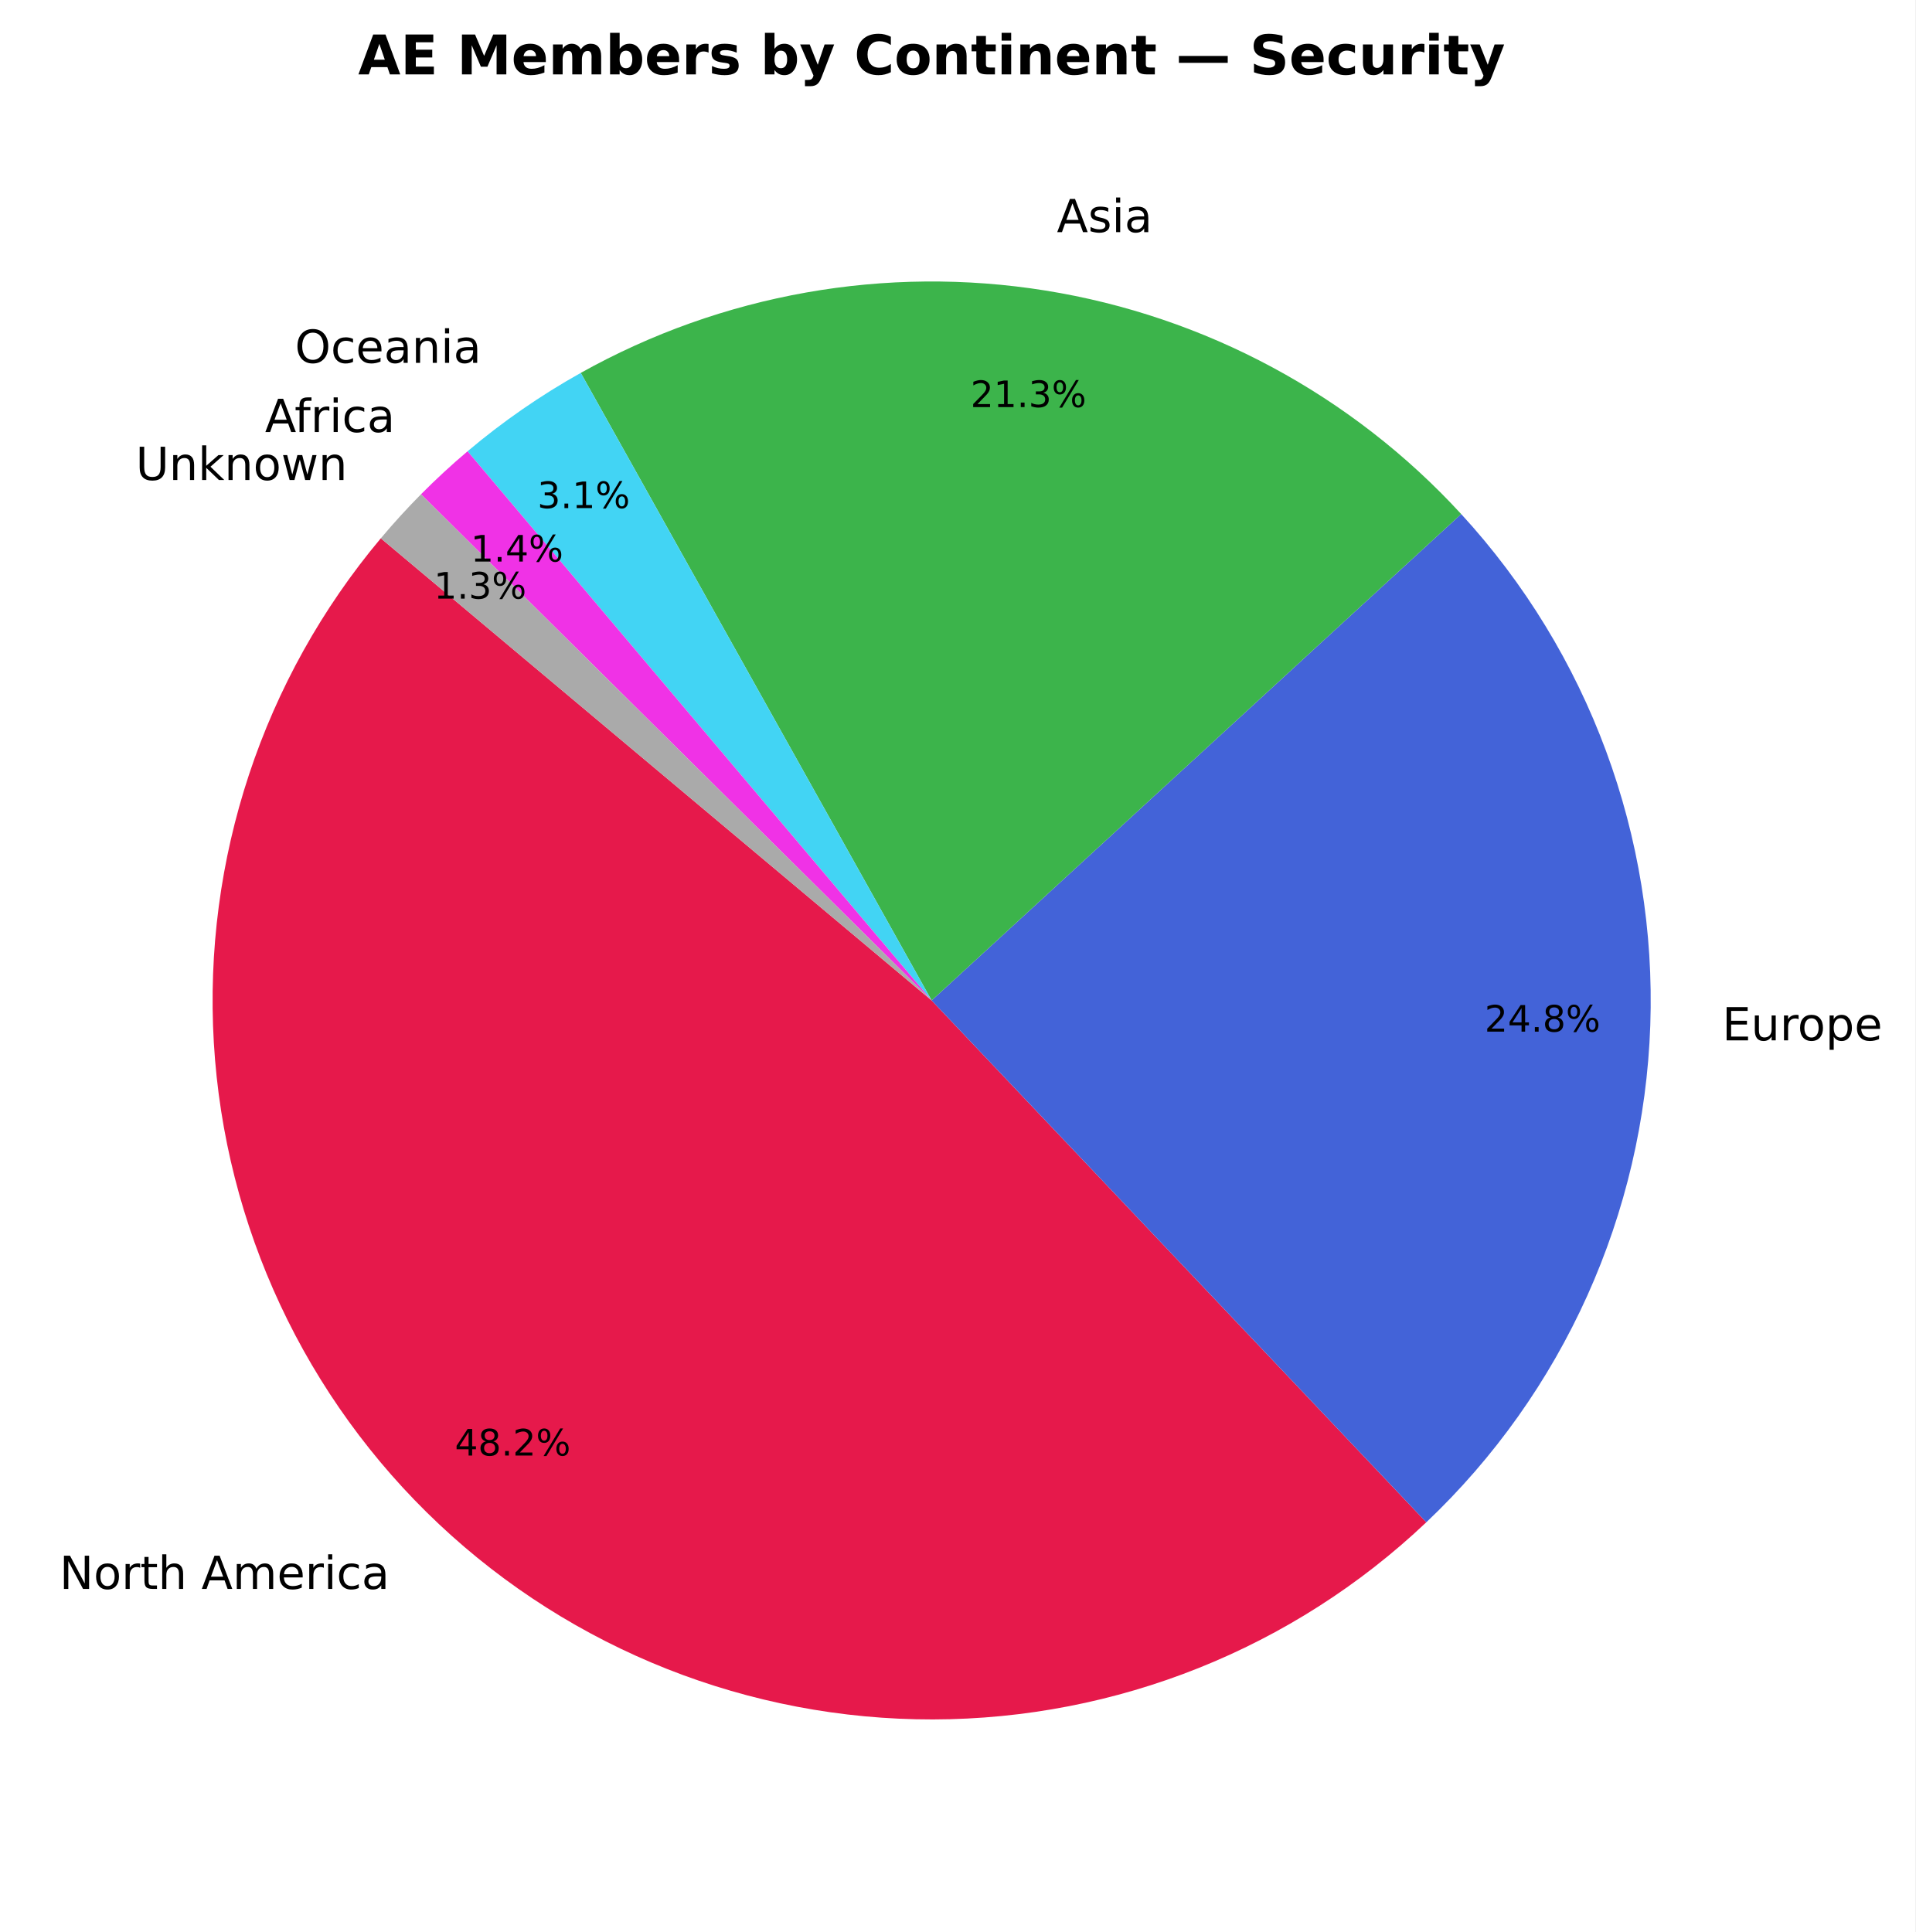
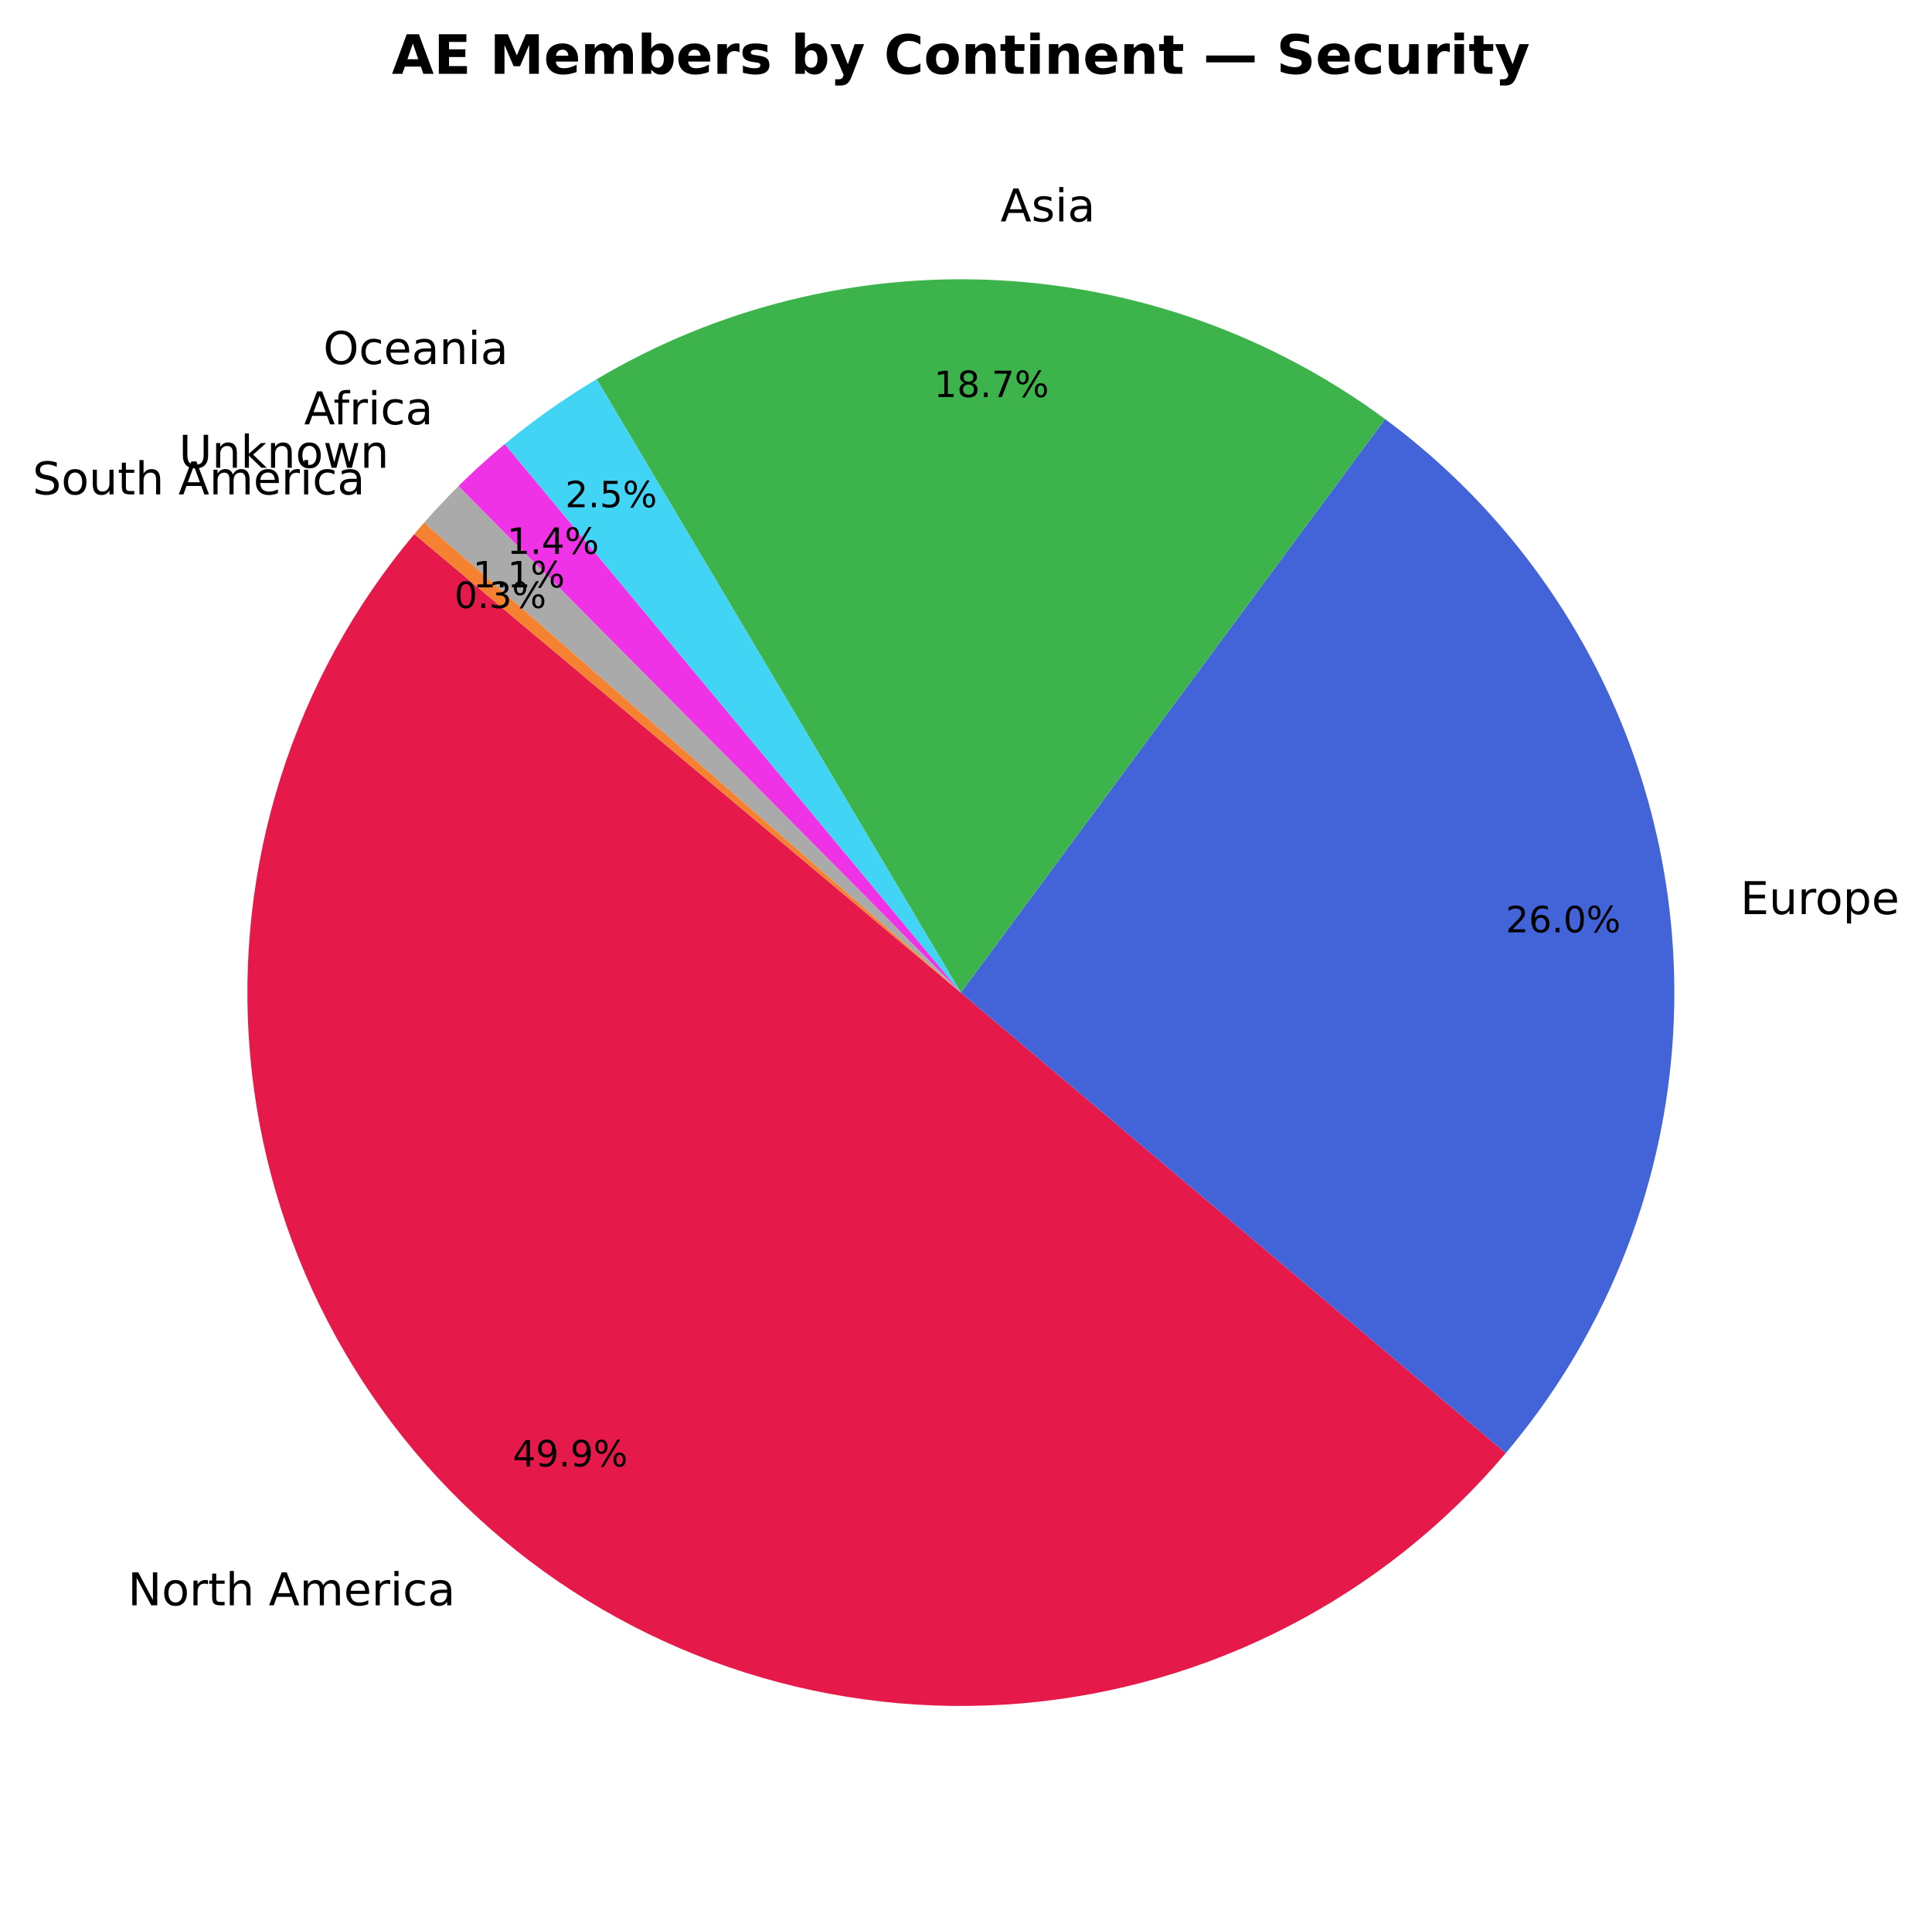
- <svg xmlns="http://www.w3.org/2000/svg" xmlns:xlink="http://www.w3.org/1999/xlink" width="420.12pt" height="423.838pt" viewBox="0 0 420.12 423.838" version="1.1">
+ <svg xmlns="http://www.w3.org/2000/svg" xmlns:xlink="http://www.w3.org/1999/xlink" width="427.111pt" height="423.838pt" viewBox="0 0 427.111 423.838" version="1.1">
  <defs>
    <style type="text/css">*{stroke-linejoin: round; stroke-linecap: butt}</style>
  </defs>
  <g id="figure_1">
    <g id="patch_1">
-       <path d="M 0 423.838  L 420.12 423.838  L 420.12 0  L 0 0  z " style="fill: #ffffff" />
+       <path d="M 0 423.838  L 427.111 423.838  L 427.111 0  L 0 0  z " style="fill: #ffffff" />
    </g>
    <g id="axes_1">
      <g id="patch_2">
-         <path d="M 83.533 118.093  C 57.653 148.935 44.54 188.547 46.904 228.74  C 49.268 268.933 66.935 306.734 96.253 334.33  C 125.57 361.926 164.37 377.275 204.633 377.206  C 244.895 377.136 283.641 361.653 312.864 333.956  L 204.36 219.478  z " style="fill: #e6194b" />
+         <path d="M 91.592 118.093  C 64.744 150.089 51.675 191.475 55.278 233.087  C 58.882 274.7 78.872 313.222 110.821 340.127  C 142.77 367.031 184.133 380.172 225.751 376.642  C 267.37 373.111 305.928 353.189 332.888 321.287  L 212.418 219.478  z " style="fill: #e6194b" />
      </g>
      <g id="patch_3">
-         <path d="M 312.864 333.956  C 342.905 305.481 360.564 266.296 361.994 224.928  C 363.424 183.561 348.515 143.249 320.511 112.768  L 204.36 219.478  z " style="fill: #4363d8" />
+         <path d="M 332.888 321.287  C 346.814 304.809 357.212 285.647 363.437 264.99  C 369.663 244.333 371.584 222.617 369.082 201.187  C 366.58 179.758 359.708 159.068 348.891 140.401  C 338.075 121.734 323.542 105.483 306.195 92.655  L 212.418 219.478  z " style="fill: #4363d8" />
      </g>
      <g id="patch_4">
-         <path d="M 320.511 112.768  C 296.504 86.637 264.367 69.357 229.33 63.739  C 194.293 58.122 158.365 64.489 127.392 81.805  L 204.36 219.478  z " style="fill: #3cb44b" />
+         <path d="M 306.195 92.655  C 281.238 74.201 251.38 63.518 220.381 61.951  C 189.382 60.384 158.599 68.002 131.908 83.845  L 212.418 219.478  z " style="fill: #3cb44b" />
      </g>
      <g id="patch_5">
-         <path d="M 127.392 81.805  C 122.99 84.266 118.708 86.936 114.562 89.808  C 110.416 92.679 106.41 95.747 102.557 99.003  L 204.36 219.478  z " style="fill: #42d4f4" />
+         <path d="M 131.908 83.845  C 128.337 85.965 124.851 88.225 121.458 90.62  C 118.066 93.015 114.769 95.543 111.576 98.198  L 212.418 219.478  z " style="fill: #42d4f4" />
      </g>
      <g id="patch_6">
-         <path d="M 102.557 99.003  C 100.788 100.498 99.051 102.032 97.349 103.604  C 95.647 105.176 93.98 106.785 92.349 108.43  L 204.36 219.478  z " style="fill: #f032e6" />
+         <path d="M 111.576 98.198  C 109.802 99.673 108.06 101.187 106.353 102.738  C 104.645 104.289 102.972 105.878 101.334 107.503  L 212.418 219.478  z " style="fill: #f032e6" />
      </g>
      <g id="patch_7">
-         <path d="M 92.349 108.43  C 90.813 109.979 89.311 111.559 87.841 113.17  C 86.371 114.781 84.935 116.422 83.533 118.093  L 204.36 219.478  z " style="fill: #aaaaaa" />
+         <path d="M 101.334 107.503  C 100.024 108.802 98.737 110.125 97.473 111.47  C 96.209 112.815 94.969 114.182 93.754 115.57  L 212.418 219.478  z " style="fill: #aaaaaa" />
+       </g>
+       <g id="patch_8">
+         <path d="M 93.754 115.57  C 93.389 115.987 93.026 116.405 92.666 116.826  C 92.306 117.246 91.948 117.668 91.592 118.092  L 212.418 219.478  z " style="fill: #f58231" />
      </g>
      <g id="matplotlib.axis_1" />
      <g id="matplotlib.axis_2" />
      <g id="text_1">
-         <g transform="translate(13.0451 348.5745) scale(0.1 -0.1)">
+         <g transform="translate(28.26408 354.9509) scale(0.1 -0.1)">
          <defs>
            <path id="DejaVuSans-4e" d="M 628 4666  L 1478 4666  L 3547 763  L 3547 4666  L 4159 4666  L 4159 0  L 3309 0  L 1241 3903  L 1241 0  L 628 0  L 628 4666  z " transform="scale(0.015625)" />
            <path id="DejaVuSans-6f" d="M 1959 3097  Q 1497 3097 1228 2736  Q 959 2375 959 1747  Q 959 1119 1226 758  Q 1494 397 1959 397  Q 2419 397 2687 759  Q 2956 1122 2956 1747  Q 2956 2369 2687 2733  Q 2419 3097 1959 3097  z M 1959 3584  Q 2709 3584 3137 3096  Q 3566 2609 3566 1747  Q 3566 888 3137 398  Q 2709 -91 1959 -91  Q 1206 -91 779 398  Q 353 888 353 1747  Q 353 2609 779 3096  Q 1206 3584 1959 3584  z " transform="scale(0.015625)" />
            <path id="DejaVuSans-72" d="M 2631 2963  Q 2534 3019 2420 3045  Q 2306 3072 2169 3072  Q 1681 3072 1420 2755  Q 1159 2438 1159 1844  L 1159 0  L 581 0  L 581 3500  L 1159 3500  L 1159 2956  Q 1341 3275 1631 3429  Q 1922 3584 2338 3584  Q 2397 3584 2469 3576  Q 2541 3569 2628 3553  L 2631 2963  z " transform="scale(0.015625)" />
            <path id="DejaVuSans-74" d="M 1172 4494  L 1172 3500  L 2356 3500  L 2356 3053  L 1172 3053  L 1172 1153  Q 1172 725 1289 603  Q 1406 481 1766 481  L 2356 481  L 2356 0  L 1766 0  Q 1100 0 847 248  Q 594 497 594 1153  L 594 3053  L 172 3053  L 172 3500  L 594 3500  L 594 4494  L 1172 4494  z " transform="scale(0.015625)" />
            <path id="DejaVuSans-68" d="M 3513 2113  L 3513 0  L 2938 0  L 2938 2094  Q 2938 2591 2744 2837  Q 2550 3084 2163 3084  Q 1697 3084 1428 2787  Q 1159 2491 1159 1978  L 1159 0  L 581 0  L 581 4863  L 1159 4863  L 1159 2956  Q 1366 3272 1645 3428  Q 1925 3584 2291 3584  Q 2894 3584 3203 3211  Q 3513 2838 3513 2113  z " transform="scale(0.015625)" />
            <path id="DejaVuSans-20" transform="scale(0.015625)" />
            <path id="DejaVuSans-41" d="M 2188 4044  L 1331 1722  L 3047 1722  L 2188 4044  z M 1831 4666  L 2547 4666  L 4325 0  L 3669 0  L 3244 1197  L 1141 1197  L 716 0  L 50 0  L 1831 4666  z " transform="scale(0.015625)" />
            <path id="DejaVuSans-6d" d="M 3328 2828  Q 3544 3216 3844 3400  Q 4144 3584 4550 3584  Q 5097 3584 5394 3201  Q 5691 2819 5691 2113  L 5691 0  L 5113 0  L 5113 2094  Q 5113 2597 4934 2840  Q 4756 3084 4391 3084  Q 3944 3084 3684 2787  Q 3425 2491 3425 1978  L 3425 0  L 2847 0  L 2847 2094  Q 2847 2600 2669 2842  Q 2491 3084 2119 3084  Q 1678 3084 1418 2786  Q 1159 2488 1159 1978  L 1159 0  L 581 0  L 581 3500  L 1159 3500  L 1159 2956  Q 1356 3278 1631 3431  Q 1906 3584 2284 3584  Q 2666 3584 2933 3390  Q 3200 3197 3328 2828  z " transform="scale(0.015625)" />
            <path id="DejaVuSans-65" d="M 3597 1894  L 3597 1613  L 953 1613  Q 991 1019 1311 708  Q 1631 397 2203 397  Q 2534 397 2845 478  Q 3156 559 3463 722  L 3463 178  Q 3153 47 2828 -22  Q 2503 -91 2169 -91  Q 1331 -91 842 396  Q 353 884 353 1716  Q 353 2575 817 3079  Q 1281 3584 2069 3584  Q 2775 3584 3186 3129  Q 3597 2675 3597 1894  z M 3022 2063  Q 3016 2534 2758 2815  Q 2500 3097 2075 3097  Q 1594 3097 1305 2825  Q 1016 2553 972 2059  L 3022 2063  z " transform="scale(0.015625)" />
            <path id="DejaVuSans-69" d="M 603 3500  L 1178 3500  L 1178 0  L 603 0  L 603 3500  z M 603 4863  L 1178 4863  L 1178 4134  L 603 4134  L 603 4863  z " transform="scale(0.015625)" />
            <path id="DejaVuSans-63" d="M 3122 3366  L 3122 2828  Q 2878 2963 2633 3030  Q 2388 3097 2138 3097  Q 1578 3097 1268 2742  Q 959 2388 959 1747  Q 959 1106 1268 751  Q 1578 397 2138 397  Q 2388 397 2633 464  Q 2878 531 3122 666  L 3122 134  Q 2881 22 2623 -34  Q 2366 -91 2075 -91  Q 1284 -91 818 406  Q 353 903 353 1747  Q 353 2603 823 3093  Q 1294 3584 2113 3584  Q 2378 3584 2631 3529  Q 2884 3475 3122 3366  z " transform="scale(0.015625)" />
            <path id="DejaVuSans-61" d="M 2194 1759  Q 1497 1759 1228 1600  Q 959 1441 959 1056  Q 959 750 1161 570  Q 1363 391 1709 391  Q 2188 391 2477 730  Q 2766 1069 2766 1631  L 2766 1759  L 2194 1759  z M 3341 1997  L 3341 0  L 2766 0  L 2766 531  Q 2569 213 2275 61  Q 1981 -91 1556 -91  Q 1019 -91 701 211  Q 384 513 384 1019  Q 384 1609 779 1909  Q 1175 2209 1959 2209  L 2766 2209  L 2766 2266  Q 2766 2663 2505 2880  Q 2244 3097 1772 3097  Q 1472 3097 1187 3025  Q 903 2953 641 2809  L 641 3341  Q 956 3463 1253 3523  Q 1550 3584 1831 3584  Q 2591 3584 2966 3190  Q 3341 2797 3341 1997  z " transform="scale(0.015625)" />
          </defs>
          <use xlink:href="#DejaVuSans-4e" />
          <use xlink:href="#DejaVuSans-6f" transform="translate(74.80469 0)" />
          <use xlink:href="#DejaVuSans-72" transform="translate(135.9863 0)" />
          <use xlink:href="#DejaVuSans-74" transform="translate(177.0996 0)" />
          <use xlink:href="#DejaVuSans-68" transform="translate(216.3086 0)" />
          <use xlink:href="#DejaVuSans-20" transform="translate(279.6875 0)" />
          <use xlink:href="#DejaVuSans-41" transform="translate(311.4746 0)" />
          <use xlink:href="#DejaVuSans-6d" transform="translate(379.8828 0)" />
          <use xlink:href="#DejaVuSans-65" transform="translate(477.2949 0)" />
          <use xlink:href="#DejaVuSans-72" transform="translate(538.8184 0)" />
          <use xlink:href="#DejaVuSans-69" transform="translate(579.9316 0)" />
          <use xlink:href="#DejaVuSans-63" transform="translate(607.7148 0)" />
          <use xlink:href="#DejaVuSans-61" transform="translate(662.6953 0)" />
        </g>
      </g>
      <g id="text_2">
-         <g transform="translate(99.76192 319.3096) scale(0.08 -0.08)">
+         <g transform="translate(113.3535 324.2369) scale(0.08 -0.08)">
          <defs>
            <path id="DejaVuSans-34" d="M 2419 4116  L 825 1625  L 2419 1625  L 2419 4116  z M 2253 4666  L 3047 4666  L 3047 1625  L 3713 1625  L 3713 1100  L 3047 1100  L 3047 0  L 2419 0  L 2419 1100  L 313 1100  L 313 1709  L 2253 4666  z " transform="scale(0.015625)" />
-             <path id="DejaVuSans-38" d="M 2034 2216  Q 1584 2216 1326 1975  Q 1069 1734 1069 1313  Q 1069 891 1326 650  Q 1584 409 2034 409  Q 2484 409 2743 651  Q 3003 894 3003 1313  Q 3003 1734 2745 1975  Q 2488 2216 2034 2216  z M 1403 2484  Q 997 2584 770 2862  Q 544 3141 544 3541  Q 544 4100 942 4425  Q 1341 4750 2034 4750  Q 2731 4750 3128 4425  Q 3525 4100 3525 3541  Q 3525 3141 3298 2862  Q 3072 2584 2669 2484  Q 3125 2378 3379 2068  Q 3634 1759 3634 1313  Q 3634 634 3220 271  Q 2806 -91 2034 -91  Q 1263 -91 848 271  Q 434 634 434 1313  Q 434 1759 690 2068  Q 947 2378 1403 2484  z M 1172 3481  Q 1172 3119 1398 2916  Q 1625 2713 2034 2713  Q 2441 2713 2670 2916  Q 2900 3119 2900 3481  Q 2900 3844 2670 4047  Q 2441 4250 2034 4250  Q 1625 4250 1398 4047  Q 1172 3844 1172 3481  z " transform="scale(0.015625)" />
+             <path id="DejaVuSans-39" d="M 703 97  L 703 672  Q 941 559 1184 500  Q 1428 441 1663 441  Q 2288 441 2617 861  Q 2947 1281 2994 2138  Q 2813 1869 2534 1725  Q 2256 1581 1919 1581  Q 1219 1581 811 2004  Q 403 2428 403 3163  Q 403 3881 828 4315  Q 1253 4750 1959 4750  Q 2769 4750 3195 4129  Q 3622 3509 3622 2328  Q 3622 1225 3098 567  Q 2575 -91 1691 -91  Q 1453 -91 1209 -44  Q 966 3 703 97  z M 1959 2075  Q 2384 2075 2632 2365  Q 2881 2656 2881 3163  Q 2881 3666 2632 3958  Q 2384 4250 1959 4250  Q 1534 4250 1286 3958  Q 1038 3666 1038 3163  Q 1038 2656 1286 2365  Q 1534 2075 1959 2075  z " transform="scale(0.015625)" />
            <path id="DejaVuSans-2e" d="M 684 794  L 1344 794  L 1344 0  L 684 0  L 684 794  z " transform="scale(0.015625)" />
-             <path id="DejaVuSans-32" d="M 1228 531  L 3431 531  L 3431 0  L 469 0  L 469 531  Q 828 903 1448 1529  Q 2069 2156 2228 2338  Q 2531 2678 2651 2914  Q 2772 3150 2772 3378  Q 2772 3750 2511 3984  Q 2250 4219 1831 4219  Q 1534 4219 1204 4116  Q 875 4013 500 3803  L 500 4441  Q 881 4594 1212 4672  Q 1544 4750 1819 4750  Q 2544 4750 2975 4387  Q 3406 4025 3406 3419  Q 3406 3131 3298 2873  Q 3191 2616 2906 2266  Q 2828 2175 2409 1742  Q 1991 1309 1228 531  z " transform="scale(0.015625)" />
            <path id="DejaVuSans-25" d="M 4653 2053  Q 4381 2053 4226 1822  Q 4072 1591 4072 1178  Q 4072 772 4226 539  Q 4381 306 4653 306  Q 4919 306 5073 539  Q 5228 772 5228 1178  Q 5228 1588 5073 1820  Q 4919 2053 4653 2053  z M 4653 2450  Q 5147 2450 5437 2106  Q 5728 1763 5728 1178  Q 5728 594 5436 251  Q 5144 -91 4653 -91  Q 4153 -91 3862 251  Q 3572 594 3572 1178  Q 3572 1766 3864 2108  Q 4156 2450 4653 2450  z M 1428 4353  Q 1159 4353 1004 4120  Q 850 3888 850 3481  Q 850 3069 1003 2837  Q 1156 2606 1428 2606  Q 1700 2606 1854 2837  Q 2009 3069 2009 3481  Q 2009 3884 1853 4118  Q 1697 4353 1428 4353  z M 4250 4750  L 4750 4750  L 1831 -91  L 1331 -91  L 4250 4750  z M 1428 4750  Q 1922 4750 2215 4408  Q 2509 4066 2509 3481  Q 2509 2891 2217 2550  Q 1925 2209 1428 2209  Q 931 2209 642 2551  Q 353 2894 353 3481  Q 353 4063 643 4406  Q 934 4750 1428 4750  z " transform="scale(0.015625)" />
          </defs>
          <use xlink:href="#DejaVuSans-34" />
-           <use xlink:href="#DejaVuSans-38" transform="translate(63.62305 0)" />
+           <use xlink:href="#DejaVuSans-39" transform="translate(63.62305 0)" />
          <use xlink:href="#DejaVuSans-2e" transform="translate(127.2461 0)" />
-           <use xlink:href="#DejaVuSans-32" transform="translate(159.0332 0)" />
+           <use xlink:href="#DejaVuSans-39" transform="translate(159.0332 0)" />
          <use xlink:href="#DejaVuSans-25" transform="translate(222.6562 0)" />
        </g>
      </g>
      <g id="text_3">
-         <g transform="translate(377.7572 228.2327) scale(0.1 -0.1)">
+         <g transform="translate(384.7485 202.1177) scale(0.1 -0.1)">
          <defs>
            <path id="DejaVuSans-45" d="M 628 4666  L 3578 4666  L 3578 4134  L 1259 4134  L 1259 2753  L 3481 2753  L 3481 2222  L 1259 2222  L 1259 531  L 3634 531  L 3634 0  L 628 0  L 628 4666  z " transform="scale(0.015625)" />
            <path id="DejaVuSans-75" d="M 544 1381  L 544 3500  L 1119 3500  L 1119 1403  Q 1119 906 1312 657  Q 1506 409 1894 409  Q 2359 409 2629 706  Q 2900 1003 2900 1516  L 2900 3500  L 3475 3500  L 3475 0  L 2900 0  L 2900 538  Q 2691 219 2414 64  Q 2138 -91 1772 -91  Q 1169 -91 856 284  Q 544 659 544 1381  z M 1991 3584  L 1991 3584  z " transform="scale(0.015625)" />
            <path id="DejaVuSans-70" d="M 1159 525  L 1159 -1331  L 581 -1331  L 581 3500  L 1159 3500  L 1159 2969  Q 1341 3281 1617 3432  Q 1894 3584 2278 3584  Q 2916 3584 3314 3078  Q 3713 2572 3713 1747  Q 3713 922 3314 415  Q 2916 -91 2278 -91  Q 1894 -91 1617 61  Q 1341 213 1159 525  z M 3116 1747  Q 3116 2381 2855 2742  Q 2594 3103 2138 3103  Q 1681 3103 1420 2742  Q 1159 2381 1159 1747  Q 1159 1113 1420 752  Q 1681 391 2138 391  Q 2594 391 2855 752  Q 3116 1113 3116 1747  z " transform="scale(0.015625)" />
          </defs>
          <use xlink:href="#DejaVuSans-45" />
          <use xlink:href="#DejaVuSans-75" transform="translate(63.18359 0)" />
          <use xlink:href="#DejaVuSans-72" transform="translate(126.5625 0)" />
          <use xlink:href="#DejaVuSans-6f" transform="translate(165.4258 0)" />
          <use xlink:href="#DejaVuSans-70" transform="translate(226.6074 0)" />
          <use xlink:href="#DejaVuSans-65" transform="translate(290.084 0)" />
        </g>
      </g>
      <g id="text_4">
-         <g transform="translate(325.6419 226.3183) scale(0.08 -0.08)">
+         <g transform="translate(332.8756 206.1385) scale(0.08 -0.08)">
+           <defs>
+             <path id="DejaVuSans-32" d="M 1228 531  L 3431 531  L 3431 0  L 469 0  L 469 531  Q 828 903 1448 1529  Q 2069 2156 2228 2338  Q 2531 2678 2651 2914  Q 2772 3150 2772 3378  Q 2772 3750 2511 3984  Q 2250 4219 1831 4219  Q 1534 4219 1204 4116  Q 875 4013 500 3803  L 500 4441  Q 881 4594 1212 4672  Q 1544 4750 1819 4750  Q 2544 4750 2975 4387  Q 3406 4025 3406 3419  Q 3406 3131 3298 2873  Q 3191 2616 2906 2266  Q 2828 2175 2409 1742  Q 1991 1309 1228 531  z " transform="scale(0.015625)" />
+             <path id="DejaVuSans-36" d="M 2113 2584  Q 1688 2584 1439 2293  Q 1191 2003 1191 1497  Q 1191 994 1439 701  Q 1688 409 2113 409  Q 2538 409 2786 701  Q 3034 994 3034 1497  Q 3034 2003 2786 2293  Q 2538 2584 2113 2584  z M 3366 4563  L 3366 3988  Q 3128 4100 2886 4159  Q 2644 4219 2406 4219  Q 1781 4219 1451 3797  Q 1122 3375 1075 2522  Q 1259 2794 1537 2939  Q 1816 3084 2150 3084  Q 2853 3084 3261 2657  Q 3669 2231 3669 1497  Q 3669 778 3244 343  Q 2819 -91 2113 -91  Q 1303 -91 875 529  Q 447 1150 447 2328  Q 447 3434 972 4092  Q 1497 4750 2381 4750  Q 2619 4750 2861 4703  Q 3103 4656 3366 4563  z " transform="scale(0.015625)" />
+             <path id="DejaVuSans-30" d="M 2034 4250  Q 1547 4250 1301 3770  Q 1056 3291 1056 2328  Q 1056 1369 1301 889  Q 1547 409 2034 409  Q 2525 409 2770 889  Q 3016 1369 3016 2328  Q 3016 3291 2770 3770  Q 2525 4250 2034 4250  z M 2034 4750  Q 2819 4750 3233 4129  Q 3647 3509 3647 2328  Q 3647 1150 3233 529  Q 2819 -91 2034 -91  Q 1250 -91 836 529  Q 422 1150 422 2328  Q 422 3509 836 4129  Q 1250 4750 2034 4750  z " transform="scale(0.015625)" />
+           </defs>
          <use xlink:href="#DejaVuSans-32" />
-           <use xlink:href="#DejaVuSans-34" transform="translate(63.62305 0)" />
+           <use xlink:href="#DejaVuSans-36" transform="translate(63.62305 0)" />
          <use xlink:href="#DejaVuSans-2e" transform="translate(127.2461 0)" />
-           <use xlink:href="#DejaVuSans-38" transform="translate(159.0332 0)" />
+           <use xlink:href="#DejaVuSans-30" transform="translate(159.0332 0)" />
          <use xlink:href="#DejaVuSans-25" transform="translate(222.6562 0)" />
        </g>
      </g>
      <g id="text_5">
-         <g transform="translate(231.8271 50.92467) scale(0.1 -0.1)">
+         <g transform="translate(221.1775 48.95795) scale(0.1 -0.1)">
          <defs>
            <path id="DejaVuSans-73" d="M 2834 3397  L 2834 2853  Q 2591 2978 2328 3040  Q 2066 3103 1784 3103  Q 1356 3103 1142 2972  Q 928 2841 928 2578  Q 928 2378 1081 2264  Q 1234 2150 1697 2047  L 1894 2003  Q 2506 1872 2764 1633  Q 3022 1394 3022 966  Q 3022 478 2636 193  Q 2250 -91 1575 -91  Q 1294 -91 989 -36  Q 684 19 347 128  L 347 722  Q 666 556 975 473  Q 1284 391 1588 391  Q 1994 391 2212 530  Q 2431 669 2431 922  Q 2431 1156 2273 1281  Q 2116 1406 1581 1522  L 1381 1569  Q 847 1681 609 1914  Q 372 2147 372 2553  Q 372 3047 722 3315  Q 1072 3584 1716 3584  Q 2034 3584 2315 3537  Q 2597 3491 2834 3397  z " transform="scale(0.015625)" />
          </defs>
          <use xlink:href="#DejaVuSans-41" />
          <use xlink:href="#DejaVuSans-73" transform="translate(68.4082 0)" />
          <use xlink:href="#DejaVuSans-69" transform="translate(120.5078 0)" />
          <use xlink:href="#DejaVuSans-61" transform="translate(148.291 0)" />
        </g>
      </g>
      <g id="text_6">
-         <g transform="translate(212.8777 89.30753) scale(0.08 -0.08)">
+         <g transform="translate(206.4799 87.78779) scale(0.08 -0.08)">
          <defs>
            <path id="DejaVuSans-31" d="M 794 531  L 1825 531  L 1825 4091  L 703 3866  L 703 4441  L 1819 4666  L 2450 4666  L 2450 531  L 3481 531  L 3481 0  L 794 0  L 794 531  z " transform="scale(0.015625)" />
-             <path id="DejaVuSans-33" d="M 2597 2516  Q 3050 2419 3304 2112  Q 3559 1806 3559 1356  Q 3559 666 3084 287  Q 2609 -91 1734 -91  Q 1441 -91 1130 -33  Q 819 25 488 141  L 488 750  Q 750 597 1062 519  Q 1375 441 1716 441  Q 2309 441 2620 675  Q 2931 909 2931 1356  Q 2931 1769 2642 2001  Q 2353 2234 1838 2234  L 1294 2234  L 1294 2753  L 1863 2753  Q 2328 2753 2575 2939  Q 2822 3125 2822 3475  Q 2822 3834 2567 4026  Q 2313 4219 1838 4219  Q 1578 4219 1281 4162  Q 984 4106 628 3988  L 628 4550  Q 988 4650 1302 4700  Q 1616 4750 1894 4750  Q 2613 4750 3031 4423  Q 3450 4097 3450 3541  Q 3450 3153 3228 2886  Q 3006 2619 2597 2516  z " transform="scale(0.015625)" />
-           </defs>
-           <use xlink:href="#DejaVuSans-32" />
-           <use xlink:href="#DejaVuSans-31" transform="translate(63.62305 0)" />
+             <path id="DejaVuSans-38" d="M 2034 2216  Q 1584 2216 1326 1975  Q 1069 1734 1069 1313  Q 1069 891 1326 650  Q 1584 409 2034 409  Q 2484 409 2743 651  Q 3003 894 3003 1313  Q 3003 1734 2745 1975  Q 2488 2216 2034 2216  z M 1403 2484  Q 997 2584 770 2862  Q 544 3141 544 3541  Q 544 4100 942 4425  Q 1341 4750 2034 4750  Q 2731 4750 3128 4425  Q 3525 4100 3525 3541  Q 3525 3141 3298 2862  Q 3072 2584 2669 2484  Q 3125 2378 3379 2068  Q 3634 1759 3634 1313  Q 3634 634 3220 271  Q 2806 -91 2034 -91  Q 1263 -91 848 271  Q 434 634 434 1313  Q 434 1759 690 2068  Q 947 2378 1403 2484  z M 1172 3481  Q 1172 3119 1398 2916  Q 1625 2713 2034 2713  Q 2441 2713 2670 2916  Q 2900 3119 2900 3481  Q 2900 3844 2670 4047  Q 2441 4250 2034 4250  Q 1625 4250 1398 4047  Q 1172 3844 1172 3481  z " transform="scale(0.015625)" />
+             <path id="DejaVuSans-37" d="M 525 4666  L 3525 4666  L 3525 4397  L 1831 0  L 1172 0  L 2766 4134  L 525 4134  L 525 4666  z " transform="scale(0.015625)" />
+           </defs>
+           <use xlink:href="#DejaVuSans-31" />
+           <use xlink:href="#DejaVuSans-38" transform="translate(63.62305 0)" />
          <use xlink:href="#DejaVuSans-2e" transform="translate(127.2461 0)" />
-           <use xlink:href="#DejaVuSans-33" transform="translate(159.0332 0)" />
+           <use xlink:href="#DejaVuSans-37" transform="translate(159.0332 0)" />
          <use xlink:href="#DejaVuSans-25" transform="translate(222.6562 0)" />
        </g>
      </g>
      <g id="text_7">
-         <g transform="translate(64.68675 79.60004) scale(0.1 -0.1)">
+         <g transform="translate(71.46716 80.49345) scale(0.1 -0.1)">
          <defs>
            <path id="DejaVuSans-4f" d="M 2522 4238  Q 1834 4238 1429 3725  Q 1025 3213 1025 2328  Q 1025 1447 1429 934  Q 1834 422 2522 422  Q 3209 422 3611 934  Q 4013 1447 4013 2328  Q 4013 3213 3611 3725  Q 3209 4238 2522 4238  z M 2522 4750  Q 3503 4750 4090 4092  Q 4678 3434 4678 2328  Q 4678 1225 4090 567  Q 3503 -91 2522 -91  Q 1538 -91 948 565  Q 359 1222 359 2328  Q 359 3434 948 4092  Q 1538 4750 2522 4750  z " transform="scale(0.015625)" />
            <path id="DejaVuSans-6e" d="M 3513 2113  L 3513 0  L 2938 0  L 2938 2094  Q 2938 2591 2744 2837  Q 2550 3084 2163 3084  Q 1697 3084 1428 2787  Q 1159 2491 1159 1978  L 1159 0  L 581 0  L 581 3500  L 1159 3500  L 1159 2956  Q 1366 3272 1645 3428  Q 1925 3584 2291 3584  Q 2894 3584 3203 3211  Q 3513 2838 3513 2113  z " transform="scale(0.015625)" />
          </defs>
          <use xlink:href="#DejaVuSans-4f" />
          <use xlink:href="#DejaVuSans-63" transform="translate(78.71094 0)" />
          <use xlink:href="#DejaVuSans-65" transform="translate(133.6914 0)" />
          <use xlink:href="#DejaVuSans-61" transform="translate(195.2148 0)" />
          <use xlink:href="#DejaVuSans-6e" transform="translate(256.4941 0)" />
          <use xlink:href="#DejaVuSans-69" transform="translate(319.873 0)" />
          <use xlink:href="#DejaVuSans-61" transform="translate(347.6562 0)" />
        </g>
      </g>
      <g id="text_8">
-         <g transform="translate(117.8697 111.4658) scale(0.08 -0.08)">
-           <use xlink:href="#DejaVuSans-33" />
-           <use xlink:href="#DejaVuSans-2e" transform="translate(63.62305 0)" />
-           <use xlink:href="#DejaVuSans-31" transform="translate(95.41016 0)" />
+         <g transform="translate(124.9405 112.1561) scale(0.08 -0.08)">
+           <defs>
+             <path id="DejaVuSans-35" d="M 691 4666  L 3169 4666  L 3169 4134  L 1269 4134  L 1269 2991  Q 1406 3038 1543 3061  Q 1681 3084 1819 3084  Q 2600 3084 3056 2656  Q 3513 2228 3513 1497  Q 3513 744 3044 326  Q 2575 -91 1722 -91  Q 1428 -91 1123 -41  Q 819 9 494 109  L 494 744  Q 775 591 1075 516  Q 1375 441 1709 441  Q 2250 441 2565 725  Q 2881 1009 2881 1497  Q 2881 1984 2565 2268  Q 2250 2553 1709 2553  Q 1456 2553 1204 2497  Q 953 2441 691 2322  L 691 4666  z " transform="scale(0.015625)" />
+           </defs>
+           <use xlink:href="#DejaVuSans-32" />
+           <use xlink:href="#DejaVuSans-2e" transform="translate(63.62305 0)" />
+           <use xlink:href="#DejaVuSans-35" transform="translate(95.41016 0)" />
          <use xlink:href="#DejaVuSans-25" transform="translate(159.0332 0)" />
        </g>
      </g>
      <g id="text_9">
-         <g transform="translate(58.13397 94.77606) scale(0.1 -0.1)">
+         <g transform="translate(67.23221 93.82339) scale(0.1 -0.1)">
          <defs>
            <path id="DejaVuSans-66" d="M 2375 4863  L 2375 4384  L 1825 4384  Q 1516 4384 1395 4259  Q 1275 4134 1275 3809  L 1275 3500  L 2222 3500  L 2222 3053  L 1275 3053  L 1275 0  L 697 0  L 697 3053  L 147 3053  L 147 3500  L 697 3500  L 697 3744  Q 697 4328 969 4595  Q 1241 4863 1831 4863  L 2375 4863  z " transform="scale(0.015625)" />
          </defs>
          <use xlink:href="#DejaVuSans-41" />
          <use xlink:href="#DejaVuSans-66" transform="translate(64.7832 0)" />
          <use xlink:href="#DejaVuSans-72" transform="translate(99.98828 0)" />
          <use xlink:href="#DejaVuSans-69" transform="translate(141.1016 0)" />
          <use xlink:href="#DejaVuSans-63" transform="translate(168.8848 0)" />
          <use xlink:href="#DejaVuSans-61" transform="translate(223.8652 0)" />
        </g>
      </g>
      <g id="text_10">
-         <g transform="translate(103.2389 123.1927) scale(0.08 -0.08)">
+         <g transform="translate(112.1007 122.4565) scale(0.08 -0.08)">
          <use xlink:href="#DejaVuSans-31" />
          <use xlink:href="#DejaVuSans-2e" transform="translate(63.62305 0)" />
          <use xlink:href="#DejaVuSans-34" transform="translate(95.41016 0)" />
          <use xlink:href="#DejaVuSans-25" transform="translate(159.0332 0)" />
        </g>
      </g>
      <g id="text_11">
-         <g transform="translate(29.77015 105.2986) scale(0.1 -0.1)">
+         <g transform="translate(39.55991 103.4286) scale(0.1 -0.1)">
          <defs>
            <path id="DejaVuSans-55" d="M 556 4666  L 1191 4666  L 1191 1831  Q 1191 1081 1462 751  Q 1734 422 2344 422  Q 2950 422 3222 751  Q 3494 1081 3494 1831  L 3494 4666  L 4128 4666  L 4128 1753  Q 4128 841 3676 375  Q 3225 -91 2344 -91  Q 1459 -91 1007 375  Q 556 841 556 1753  L 556 4666  z " transform="scale(0.015625)" />
            <path id="DejaVuSans-6b" d="M 581 4863  L 1159 4863  L 1159 1991  L 2875 3500  L 3609 3500  L 1753 1863  L 3688 0  L 2938 0  L 1159 1709  L 1159 0  L 581 0  L 581 4863  z " transform="scale(0.015625)" />
            <path id="DejaVuSans-77" d="M 269 3500  L 844 3500  L 1563 769  L 2278 3500  L 2956 3500  L 3675 769  L 4391 3500  L 4966 3500  L 4050 0  L 3372 0  L 2619 2869  L 1863 0  L 1184 0  L 269 3500  z " transform="scale(0.015625)" />
          </defs>
          <use xlink:href="#DejaVuSans-55" />
          <use xlink:href="#DejaVuSans-6e" transform="translate(73.19336 0)" />
          <use xlink:href="#DejaVuSans-6b" transform="translate(136.5723 0)" />
          <use xlink:href="#DejaVuSans-6e" transform="translate(194.4824 0)" />
          <use xlink:href="#DejaVuSans-6f" transform="translate(257.8613 0)" />
          <use xlink:href="#DejaVuSans-77" transform="translate(319.043 0)" />
          <use xlink:href="#DejaVuSans-6e" transform="translate(400.8301 0)" />
        </g>
      </g>
      <g id="text_12">
-         <g transform="translate(95.15682 131.3238) scale(0.08 -0.08)">
+         <g transform="translate(104.553 129.8787) scale(0.08 -0.08)">
          <use xlink:href="#DejaVuSans-31" />
          <use xlink:href="#DejaVuSans-2e" transform="translate(63.62305 0)" />
+           <use xlink:href="#DejaVuSans-31" transform="translate(95.41016 0)" />
+           <use xlink:href="#DejaVuSans-25" transform="translate(159.0332 0)" />
+         </g>
+       </g>
+       <g id="text_13">
+         <g transform="translate(7.2 109.32) scale(0.1 -0.1)">
+           <defs>
+             <path id="DejaVuSans-53" d="M 3425 4513  L 3425 3897  Q 3066 4069 2747 4153  Q 2428 4238 2131 4238  Q 1616 4238 1336 4038  Q 1056 3838 1056 3469  Q 1056 3159 1242 3001  Q 1428 2844 1947 2747  L 2328 2669  Q 3034 2534 3370 2195  Q 3706 1856 3706 1288  Q 3706 609 3251 259  Q 2797 -91 1919 -91  Q 1588 -91 1214 -16  Q 841 59 441 206  L 441 856  Q 825 641 1194 531  Q 1563 422 1919 422  Q 2459 422 2753 634  Q 3047 847 3047 1241  Q 3047 1584 2836 1778  Q 2625 1972 2144 2069  L 1759 2144  Q 1053 2284 737 2584  Q 422 2884 422 3419  Q 422 4038 858 4394  Q 1294 4750 2059 4750  Q 2388 4750 2728 4690  Q 3069 4631 3425 4513  z " transform="scale(0.015625)" />
+           </defs>
+           <use xlink:href="#DejaVuSans-53" />
+           <use xlink:href="#DejaVuSans-6f" transform="translate(63.47656 0)" />
+           <use xlink:href="#DejaVuSans-75" transform="translate(124.6582 0)" />
+           <use xlink:href="#DejaVuSans-74" transform="translate(188.0371 0)" />
+           <use xlink:href="#DejaVuSans-68" transform="translate(227.2461 0)" />
+           <use xlink:href="#DejaVuSans-20" transform="translate(290.625 0)" />
+           <use xlink:href="#DejaVuSans-41" transform="translate(322.4121 0)" />
+           <use xlink:href="#DejaVuSans-6d" transform="translate(390.8203 0)" />
+           <use xlink:href="#DejaVuSans-65" transform="translate(488.2324 0)" />
+           <use xlink:href="#DejaVuSans-72" transform="translate(549.7559 0)" />
+           <use xlink:href="#DejaVuSans-69" transform="translate(590.8691 0)" />
+           <use xlink:href="#DejaVuSans-63" transform="translate(618.6523 0)" />
+           <use xlink:href="#DejaVuSans-61" transform="translate(673.6328 0)" />
+         </g>
+       </g>
+       <g id="text_14">
+         <g transform="translate(100.4668 134.4312) scale(0.08 -0.08)">
+           <defs>
+             <path id="DejaVuSans-33" d="M 2597 2516  Q 3050 2419 3304 2112  Q 3559 1806 3559 1356  Q 3559 666 3084 287  Q 2609 -91 1734 -91  Q 1441 -91 1130 -33  Q 819 25 488 141  L 488 750  Q 750 597 1062 519  Q 1375 441 1716 441  Q 2309 441 2620 675  Q 2931 909 2931 1356  Q 2931 1769 2642 2001  Q 2353 2234 1838 2234  L 1294 2234  L 1294 2753  L 1863 2753  Q 2328 2753 2575 2939  Q 2822 3125 2822 3475  Q 2822 3834 2567 4026  Q 2313 4219 1838 4219  Q 1578 4219 1281 4162  Q 984 4106 628 3988  L 628 4550  Q 988 4650 1302 4700  Q 1616 4750 1894 4750  Q 2613 4750 3031 4423  Q 3450 4097 3450 3541  Q 3450 3153 3228 2886  Q 3006 2619 2597 2516  z " transform="scale(0.015625)" />
+           </defs>
+           <use xlink:href="#DejaVuSans-30" />
+           <use xlink:href="#DejaVuSans-2e" transform="translate(63.62305 0)" />
          <use xlink:href="#DejaVuSans-33" transform="translate(95.41016 0)" />
          <use xlink:href="#DejaVuSans-25" transform="translate(159.0332 0)" />
        </g>
      </g>
-       <g id="text_13">
-         <g transform="translate(78.56625 16.31812) scale(0.12 -0.12)">
+       <g id="text_15">
+         <g transform="translate(86.62447 16.31812) scale(0.12 -0.12)">
          <defs>
            <path id="DejaVuSans-Bold-41" d="M 3419 850  L 1538 850  L 1241 0  L 31 0  L 1759 4666  L 3194 4666  L 4922 0  L 3713 0  L 3419 850  z M 1838 1716  L 3116 1716  L 2478 3572  L 1838 1716  z " transform="scale(0.015625)" />
            <path id="DejaVuSans-Bold-45" d="M 588 4666  L 3834 4666  L 3834 3756  L 1791 3756  L 1791 2888  L 3713 2888  L 3713 1978  L 1791 1978  L 1791 909  L 3903 909  L 3903 0  L 588 0  L 588 4666  z " transform="scale(0.015625)" />
            <path id="DejaVuSans-Bold-20" transform="scale(0.015625)" />
            <path id="DejaVuSans-Bold-4d" d="M 588 4666  L 2119 4666  L 3181 2169  L 4250 4666  L 5778 4666  L 5778 0  L 4641 0  L 4641 3413  L 3566 897  L 2803 897  L 1728 3413  L 1728 0  L 588 0  L 588 4666  z " transform="scale(0.015625)" />
            <path id="DejaVuSans-Bold-65" d="M 4031 1759  L 4031 1441  L 1416 1441  Q 1456 1047 1700 850  Q 1944 653 2381 653  Q 2734 653 3104 758  Q 3475 863 3866 1075  L 3866 213  Q 3469 63 3072 -14  Q 2675 -91 2278 -91  Q 1328 -91 801 392  Q 275 875 275 1747  Q 275 2603 792 3093  Q 1309 3584 2216 3584  Q 3041 3584 3536 3087  Q 4031 2591 4031 1759  z M 2881 2131  Q 2881 2450 2695 2645  Q 2509 2841 2209 2841  Q 1884 2841 1681 2658  Q 1478 2475 1428 2131  L 2881 2131  z " transform="scale(0.015625)" />
            <path id="DejaVuSans-Bold-6d" d="M 3781 2919  Q 3994 3244 4286 3414  Q 4578 3584 4928 3584  Q 5531 3584 5847 3212  Q 6163 2841 6163 2131  L 6163 0  L 5038 0  L 5038 1825  Q 5041 1866 5042 1909  Q 5044 1953 5044 2034  Q 5044 2406 4934 2573  Q 4825 2741 4581 2741  Q 4263 2741 4089 2478  Q 3916 2216 3909 1719  L 3909 0  L 2784 0  L 2784 1825  Q 2784 2406 2684 2573  Q 2584 2741 2328 2741  Q 2006 2741 1831 2477  Q 1656 2213 1656 1722  L 1656 0  L 531 0  L 531 3500  L 1656 3500  L 1656 2988  Q 1863 3284 2130 3434  Q 2397 3584 2719 3584  Q 3081 3584 3359 3409  Q 3638 3234 3781 2919  z " transform="scale(0.015625)" />
            <path id="DejaVuSans-Bold-62" d="M 2400 722  Q 2759 722 2948 984  Q 3138 1247 3138 1747  Q 3138 2247 2948 2509  Q 2759 2772 2400 2772  Q 2041 2772 1848 2508  Q 1656 2244 1656 1747  Q 1656 1250 1848 986  Q 2041 722 2400 722  z M 1656 2988  Q 1888 3294 2169 3439  Q 2450 3584 2816 3584  Q 3463 3584 3878 3070  Q 4294 2556 4294 1747  Q 4294 938 3878 423  Q 3463 -91 2816 -91  Q 2450 -91 2169 54  Q 1888 200 1656 506  L 1656 0  L 538 0  L 538 4863  L 1656 4863  L 1656 2988  z " transform="scale(0.015625)" />
            <path id="DejaVuSans-Bold-72" d="M 3138 2547  Q 2991 2616 2845 2648  Q 2700 2681 2553 2681  Q 2122 2681 1889 2404  Q 1656 2128 1656 1613  L 1656 0  L 538 0  L 538 3500  L 1656 3500  L 1656 2925  Q 1872 3269 2151 3426  Q 2431 3584 2822 3584  Q 2878 3584 2943 3579  Q 3009 3575 3134 3559  L 3138 2547  z " transform="scale(0.015625)" />
            <path id="DejaVuSans-Bold-73" d="M 3272 3391  L 3272 2541  Q 2913 2691 2578 2766  Q 2244 2841 1947 2841  Q 1628 2841 1473 2761  Q 1319 2681 1319 2516  Q 1319 2381 1436 2309  Q 1553 2238 1856 2203  L 2053 2175  Q 2913 2066 3209 1816  Q 3506 1566 3506 1031  Q 3506 472 3093 190  Q 2681 -91 1863 -91  Q 1516 -91 1145 -36  Q 775 19 384 128  L 384 978  Q 719 816 1070 734  Q 1422 653 1784 653  Q 2113 653 2278 743  Q 2444 834 2444 1013  Q 2444 1163 2330 1236  Q 2216 1309 1875 1350  L 1678 1375  Q 931 1469 631 1722  Q 331 1975 331 2491  Q 331 3047 712 3315  Q 1094 3584 1881 3584  Q 2191 3584 2531 3537  Q 2872 3491 3272 3391  z " transform="scale(0.015625)" />
            <path id="DejaVuSans-Bold-79" d="M 78 3500  L 1197 3500  L 2138 1125  L 2938 3500  L 4056 3500  L 2584 -331  Q 2363 -916 2067 -1148  Q 1772 -1381 1288 -1381  L 641 -1381  L 641 -647  L 991 -647  Q 1275 -647 1404 -556  Q 1534 -466 1606 -231  L 1638 -134  L 78 3500  z " transform="scale(0.015625)" />
            <path id="DejaVuSans-Bold-43" d="M 4288 256  Q 3956 84 3597 -3  Q 3238 -91 2847 -91  Q 1681 -91 1000 561  Q 319 1213 319 2328  Q 319 3447 1000 4098  Q 1681 4750 2847 4750  Q 3238 4750 3597 4662  Q 3956 4575 4288 4403  L 4288 3438  Q 3953 3666 3628 3772  Q 3303 3878 2944 3878  Q 2300 3878 1931 3465  Q 1563 3053 1563 2328  Q 1563 1606 1931 1193  Q 2300 781 2944 781  Q 3303 781 3628 887  Q 3953 994 4288 1222  L 4288 256  z " transform="scale(0.015625)" />
            <path id="DejaVuSans-Bold-6f" d="M 2203 2784  Q 1831 2784 1636 2517  Q 1441 2250 1441 1747  Q 1441 1244 1636 976  Q 1831 709 2203 709  Q 2569 709 2762 976  Q 2956 1244 2956 1747  Q 2956 2250 2762 2517  Q 2569 2784 2203 2784  z M 2203 3584  Q 3106 3584 3614 3096  Q 4122 2609 4122 1747  Q 4122 884 3614 396  Q 3106 -91 2203 -91  Q 1297 -91 786 396  Q 275 884 275 1747  Q 275 2609 786 3096  Q 1297 3584 2203 3584  z " transform="scale(0.015625)" />
            <path id="DejaVuSans-Bold-6e" d="M 4056 2131  L 4056 0  L 2931 0  L 2931 347  L 2931 1631  Q 2931 2084 2911 2256  Q 2891 2428 2841 2509  Q 2775 2619 2662 2680  Q 2550 2741 2406 2741  Q 2056 2741 1856 2470  Q 1656 2200 1656 1722  L 1656 0  L 538 0  L 538 3500  L 1656 3500  L 1656 2988  Q 1909 3294 2193 3439  Q 2478 3584 2822 3584  Q 3428 3584 3742 3212  Q 4056 2841 4056 2131  z " transform="scale(0.015625)" />
            <path id="DejaVuSans-Bold-74" d="M 1759 4494  L 1759 3500  L 2913 3500  L 2913 2700  L 1759 2700  L 1759 1216  Q 1759 972 1856 886  Q 1953 800 2241 800  L 2816 800  L 2816 0  L 1856 0  Q 1194 0 917 276  Q 641 553 641 1216  L 641 2700  L 84 2700  L 84 3500  L 641 3500  L 641 4494  L 1759 4494  z " transform="scale(0.015625)" />
            <path id="DejaVuSans-Bold-69" d="M 538 3500  L 1656 3500  L 1656 0  L 538 0  L 538 3500  z M 538 4863  L 1656 4863  L 1656 3950  L 538 3950  L 538 4863  z " transform="scale(0.015625)" />
            <path id="DejaVuSans-Bold-2014" d="M 344 2156  L 6056 2156  L 6056 1350  L 344 1350  L 344 2156  z " transform="scale(0.015625)" />
            <path id="DejaVuSans-Bold-53" d="M 3834 4519  L 3834 3531  Q 3450 3703 3084 3790  Q 2719 3878 2394 3878  Q 1963 3878 1756 3759  Q 1550 3641 1550 3391  Q 1550 3203 1689 3098  Q 1828 2994 2194 2919  L 2706 2816  Q 3484 2659 3812 2340  Q 4141 2022 4141 1434  Q 4141 663 3683 286  Q 3225 -91 2284 -91  Q 1841 -91 1394 -6  Q 947 78 500 244  L 500 1259  Q 947 1022 1364 901  Q 1781 781 2169 781  Q 2563 781 2772 912  Q 2981 1044 2981 1288  Q 2981 1506 2839 1625  Q 2697 1744 2272 1838  L 1806 1941  Q 1106 2091 782 2419  Q 459 2747 459 3303  Q 459 4000 909 4375  Q 1359 4750 2203 4750  Q 2588 4750 2994 4692  Q 3400 4634 3834 4519  z " transform="scale(0.015625)" />
            <path id="DejaVuSans-Bold-63" d="M 3366 3391  L 3366 2478  Q 3138 2634 2908 2709  Q 2678 2784 2431 2784  Q 1963 2784 1702 2511  Q 1441 2238 1441 1747  Q 1441 1256 1702 982  Q 1963 709 2431 709  Q 2694 709 2930 787  Q 3166 866 3366 1019  L 3366 103  Q 3103 6 2833 -42  Q 2563 -91 2291 -91  Q 1344 -91 809 395  Q 275 881 275 1747  Q 275 2613 809 3098  Q 1344 3584 2291 3584  Q 2566 3584 2833 3536  Q 3100 3488 3366 3391  z " transform="scale(0.015625)" />
            <path id="DejaVuSans-Bold-75" d="M 500 1363  L 500 3500  L 1625 3500  L 1625 3150  Q 1625 2866 1622 2436  Q 1619 2006 1619 1863  Q 1619 1441 1641 1255  Q 1663 1069 1716 984  Q 1784 875 1895 815  Q 2006 756 2150 756  Q 2500 756 2700 1025  Q 2900 1294 2900 1772  L 2900 3500  L 4019 3500  L 4019 0  L 2900 0  L 2900 506  Q 2647 200 2364 54  Q 2081 -91 1741 -91  Q 1134 -91 817 281  Q 500 653 500 1363  z " transform="scale(0.015625)" />
          </defs>
          <use xlink:href="#DejaVuSans-Bold-41" />
          <use xlink:href="#DejaVuSans-Bold-45" transform="translate(77.39258 0)" />
          <use xlink:href="#DejaVuSans-Bold-20" transform="translate(145.7031 0)" />
          <use xlink:href="#DejaVuSans-Bold-4d" transform="translate(180.5176 0)" />
          <use xlink:href="#DejaVuSans-Bold-65" transform="translate(280.0293 0)" />
          <use xlink:href="#DejaVuSans-Bold-6d" transform="translate(347.8516 0)" />
          <use xlink:href="#DejaVuSans-Bold-62" transform="translate(452.0508 0)" />
          <use xlink:href="#DejaVuSans-Bold-65" transform="translate(523.6328 0)" />
          <use xlink:href="#DejaVuSans-Bold-72" transform="translate(591.4551 0)" />
          <use xlink:href="#DejaVuSans-Bold-73" transform="translate(640.7715 0)" />
          <use xlink:href="#DejaVuSans-Bold-20" transform="translate(700.293 0)" />
          <use xlink:href="#DejaVuSans-Bold-62" transform="translate(735.1074 0)" />
          <use xlink:href="#DejaVuSans-Bold-79" transform="translate(806.6895 0)" />
          <use xlink:href="#DejaVuSans-Bold-20" transform="translate(871.875 0)" />
          <use xlink:href="#DejaVuSans-Bold-43" transform="translate(906.6895 0)" />
          <use xlink:href="#DejaVuSans-Bold-6f" transform="translate(980.0781 0)" />
          <use xlink:href="#DejaVuSans-Bold-6e" transform="translate(1048.779 0)" />
          <use xlink:href="#DejaVuSans-Bold-74" transform="translate(1119.971 0)" />
          <use xlink:href="#DejaVuSans-Bold-69" transform="translate(1167.773 0)" />
          <use xlink:href="#DejaVuSans-Bold-6e" transform="translate(1202.051 0)" />
          <use xlink:href="#DejaVuSans-Bold-65" transform="translate(1273.242 0)" />
          <use xlink:href="#DejaVuSans-Bold-6e" transform="translate(1341.064 0)" />
          <use xlink:href="#DejaVuSans-Bold-74" transform="translate(1412.256 0)" />
          <use xlink:href="#DejaVuSans-Bold-20" transform="translate(1460.059 0)" />
          <use xlink:href="#DejaVuSans-Bold-2014" transform="translate(1494.873 0)" />
          <use xlink:href="#DejaVuSans-Bold-20" transform="translate(1594.873 0)" />
          <use xlink:href="#DejaVuSans-Bold-53" transform="translate(1629.688 0)" />
          <use xlink:href="#DejaVuSans-Bold-65" transform="translate(1701.709 0)" />
          <use xlink:href="#DejaVuSans-Bold-63" transform="translate(1769.531 0)" />
          <use xlink:href="#DejaVuSans-Bold-75" transform="translate(1828.809 0)" />
          <use xlink:href="#DejaVuSans-Bold-72" transform="translate(1900 0)" />
          <use xlink:href="#DejaVuSans-Bold-69" transform="translate(1949.316 0)" />
          <use xlink:href="#DejaVuSans-Bold-74" transform="translate(1983.594 0)" />
          <use xlink:href="#DejaVuSans-Bold-79" transform="translate(2031.396 0)" />
        </g>
      </g>
    </g>
  </g>
</svg>
